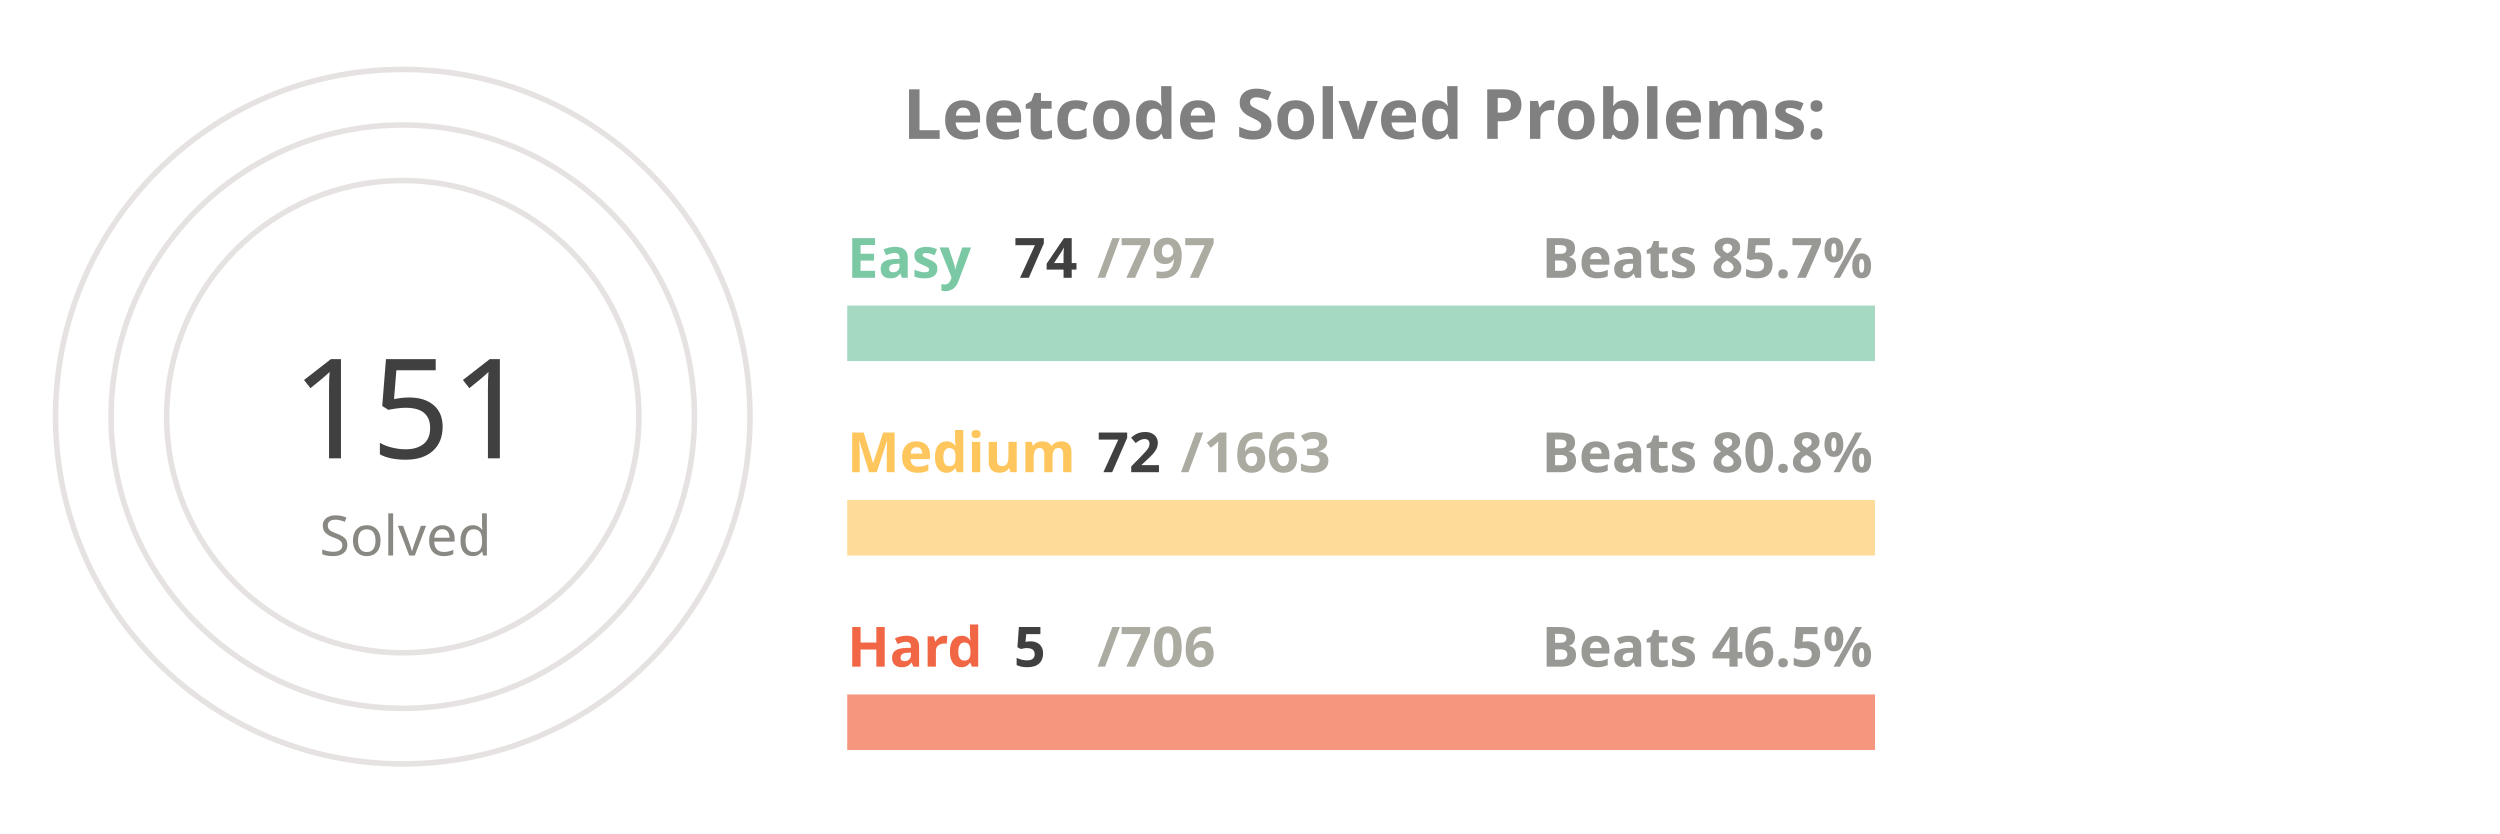
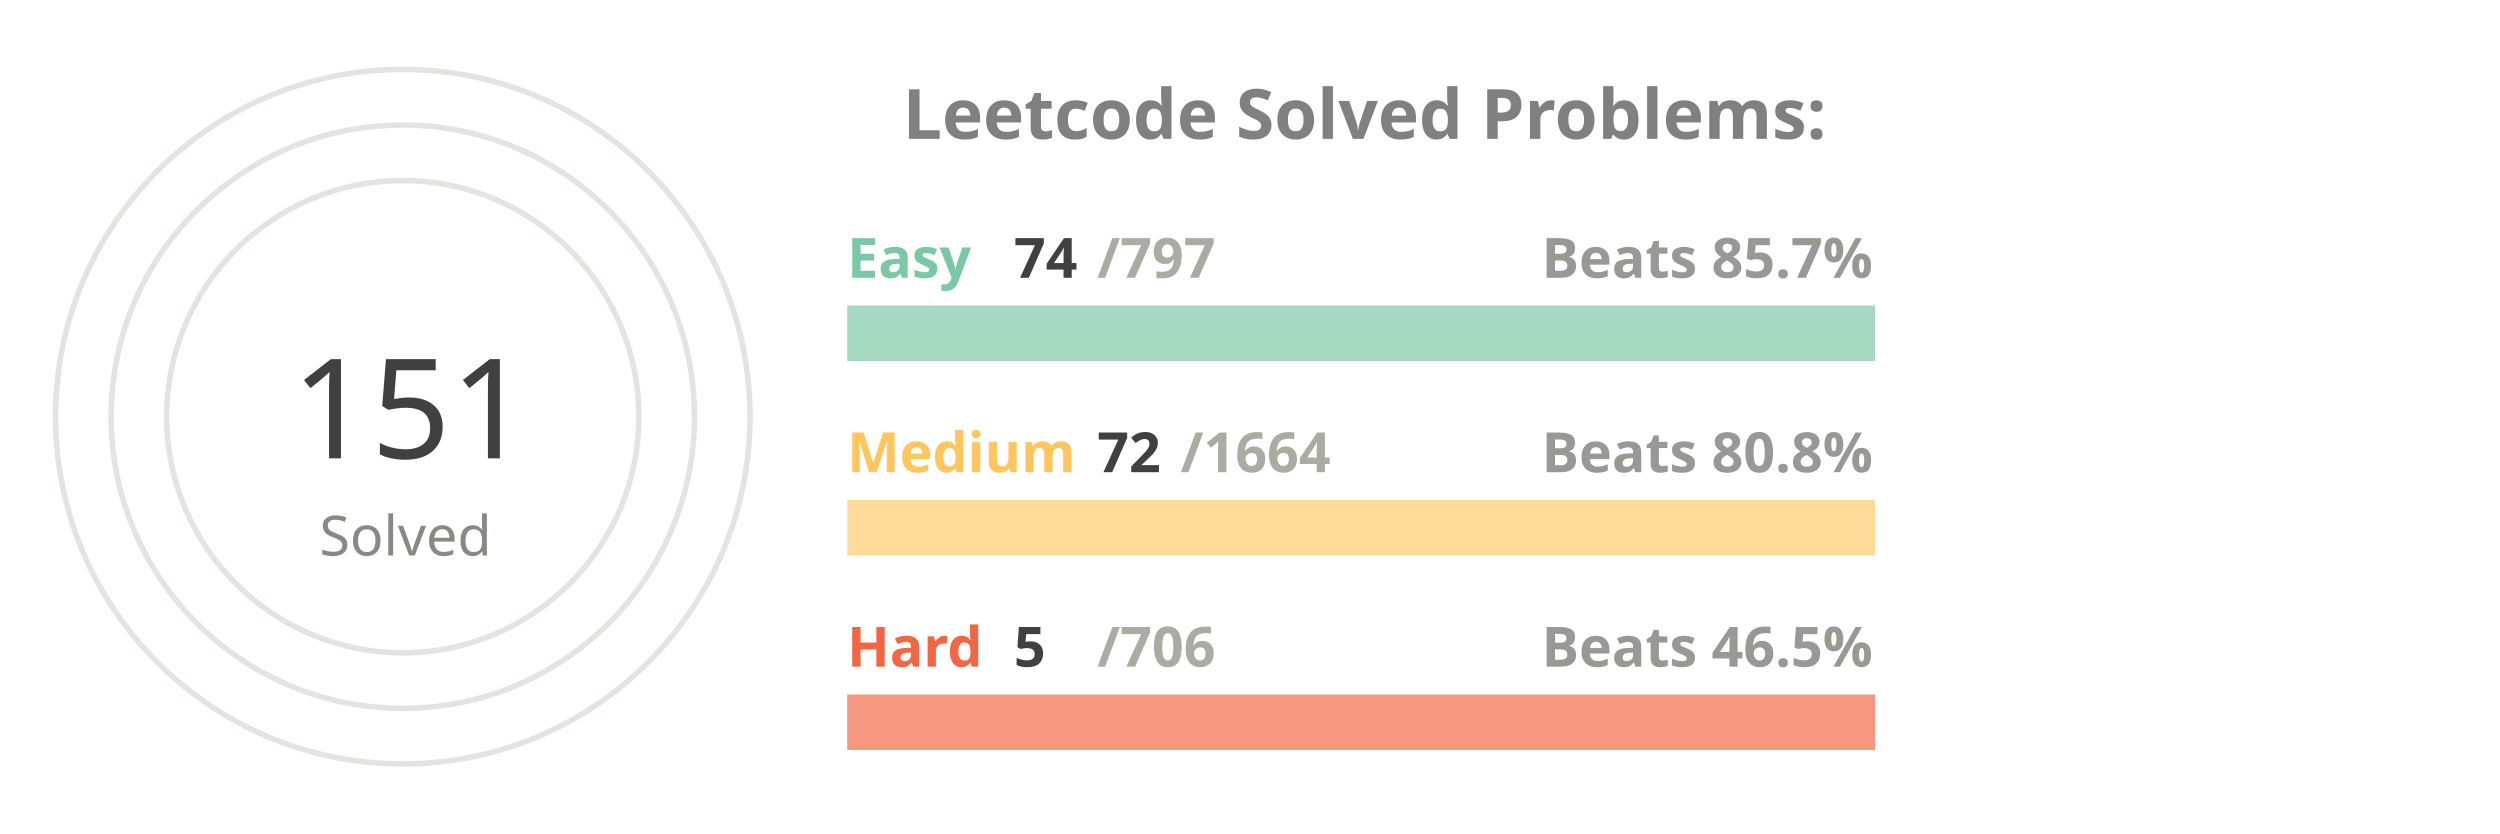
<svg xmlns="http://www.w3.org/2000/svg" viewBox="0 0 650 300" height="200px" width="600px">
  <style>
.label {
	font: bold 25px sans-serif;
	color: #404040;
	-webkit-text-stroke: 1px white;
  }
.name {
	font: bold 20px sans-serif;
	color: #404040;
  }

.line {
	stroke-dasharray: 1000;
	stroke-dashoffset: 1000;
	animation: dash 3.5s ease-in-out forwards;	
	animation-iteration-count: infinite;
	animation-direction: alternate-reverse;
}

.totalSum {
	font: 50px sans-serif;
}

.totalSumLabel {
	font: 20px sans-serif;
}

.path {
	stroke-dasharray: 1000;
	stroke-dashoffset: 1000;
	animation: dash 3.5s ease-in-out forwards;	
	animation-iteration-count: infinite;
	animation-direction: alternate-reverse;
}
  
@keyframes dash {
	to {
		stroke-dashoffset: 0;
	}
}

</style>
  <g stroke="#E6E2E1" fill="none" stroke-width="2">
    <circle cx="20" cy="150" r="125" />
    <circle cx="20" cy="150" r="105" />
    <circle cx="20" cy="150" r="85" />
  </g>
  <g fill="none" stroke-width="20">
    <line x1="180" y1="120" x2="550" y2="120" stroke="#a5d9c1" />
    <line x1="180" y1="190" x2="550" y2="190" stroke="#ffdb99" />
    <line x1="180" y1="260" x2="550" y2="260" stroke="#f5977f" />
  </g>
  <g fill="none" stroke-width="20" class="line">
    <line x1="180" y1="120" x2="214" y2="120" stroke="#7BC8A4" />
    <line x1="180" y1="190" x2="196" y2="190" stroke="#FFC65D" />
    <line x1="180" y1="260" x2="182" y2="260" stroke="#F16745" />
  </g>
  <g fill="none" stroke-width="20" stroke-linecap="round" class="path">
    <path d="M 20 25 A 125 125 45 0 1 86 43" stroke="#7BC8A4" />
    <path d="M 20 45 A 105 105 45 0 1 45 48" stroke="#FFC65D" />
    <path d="M 20 65 A 85 85 45 0 1 20 65" stroke="#F16745" />
  </g>
  <g class="name">
    <text x="180" y="100" fill="#7BC8A4">Easy</text>
    <text x="240" y="100" fill="#404040">74</text>
    <text x="270" y="100" fill="#ABABA1">/797</text>
    <text x="430" y="100" fill="#989894">Beats 85.7%</text>
    <text x="180" y="170" fill="#FFC65D">Medium</text>
    <text x="270" y="170" fill="#404040">72</text>
-     <text x="300" y="170" fill="#ABABA1">/1663</text>
+     <text x="300" y="170" fill="#ABABA1">/1664</text>
    <text x="430" y="170" fill="#989894">Beats 80.8%</text>
    <text x="180" y="240" fill="#F16745">Hard</text>
    <text x="240" y="240" fill="#404040">5</text>
    <text x="270" y="240" fill="#ABABA1">/706</text>
    <text x="430" y="240" fill="#989894">Beats 46.5%</text>
  </g>
  <g>
    <text x="-20" y="165" fill="#404040" class="totalSum">151</text>
    <text x="-10" y="200" fill="#8A8883" class="totalSumLabel">Solved</text>
  </g>
  <g class="label">
    <text x="200" y="50" fill="gray">Leetcode Solved Problems:</text>
  </g>
</svg>
